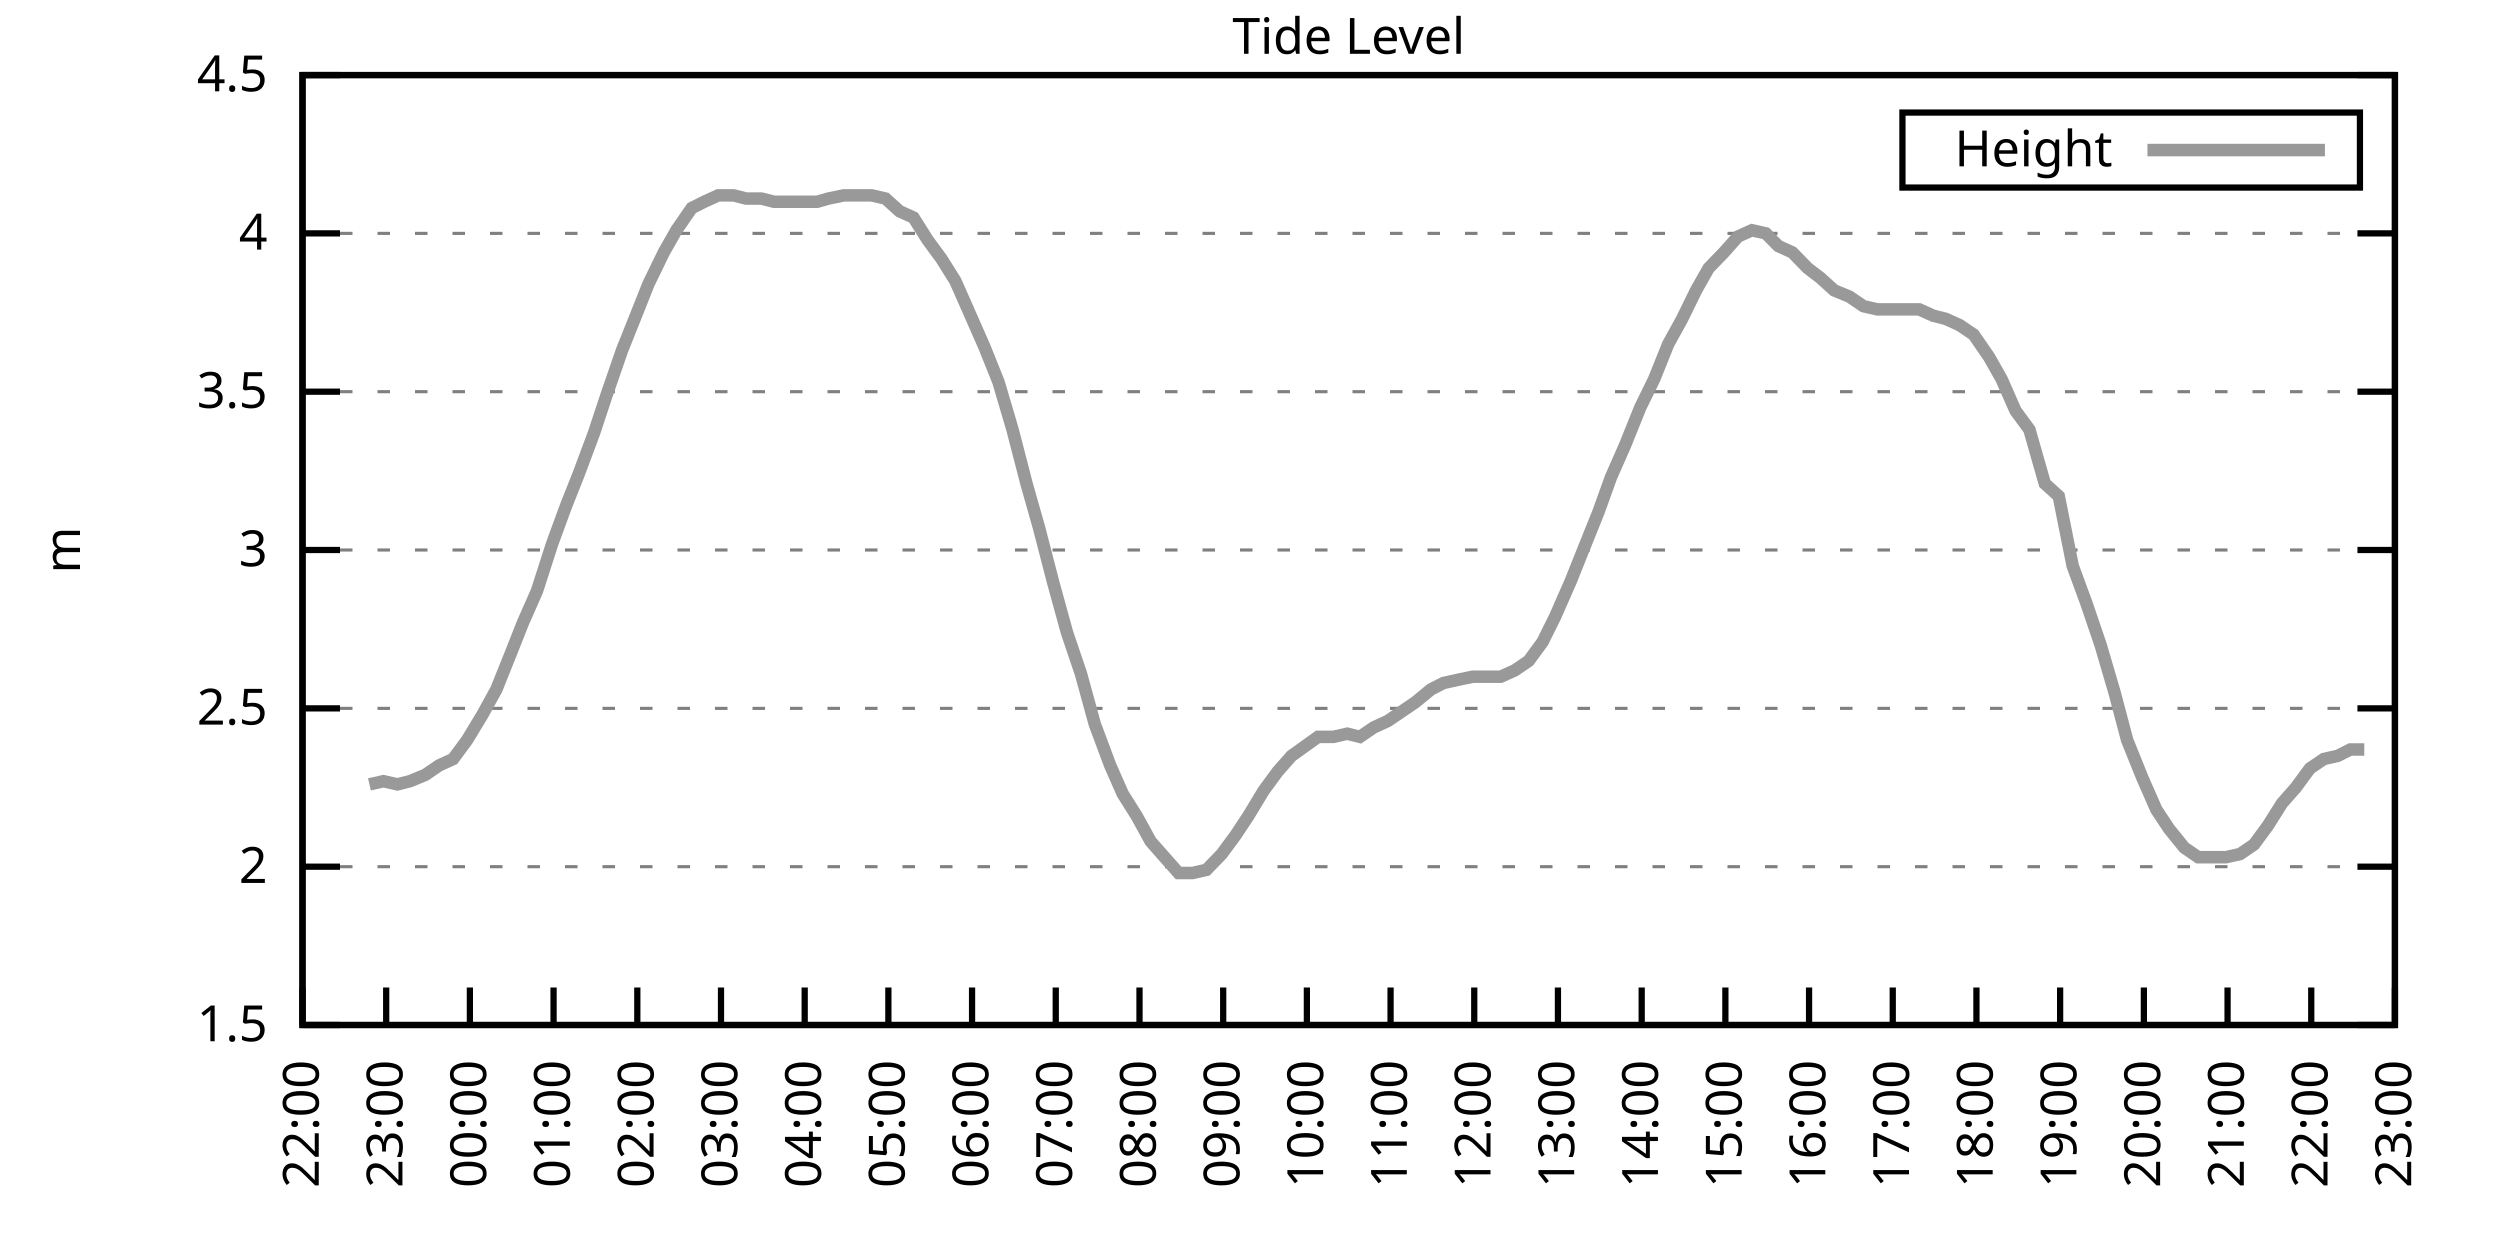
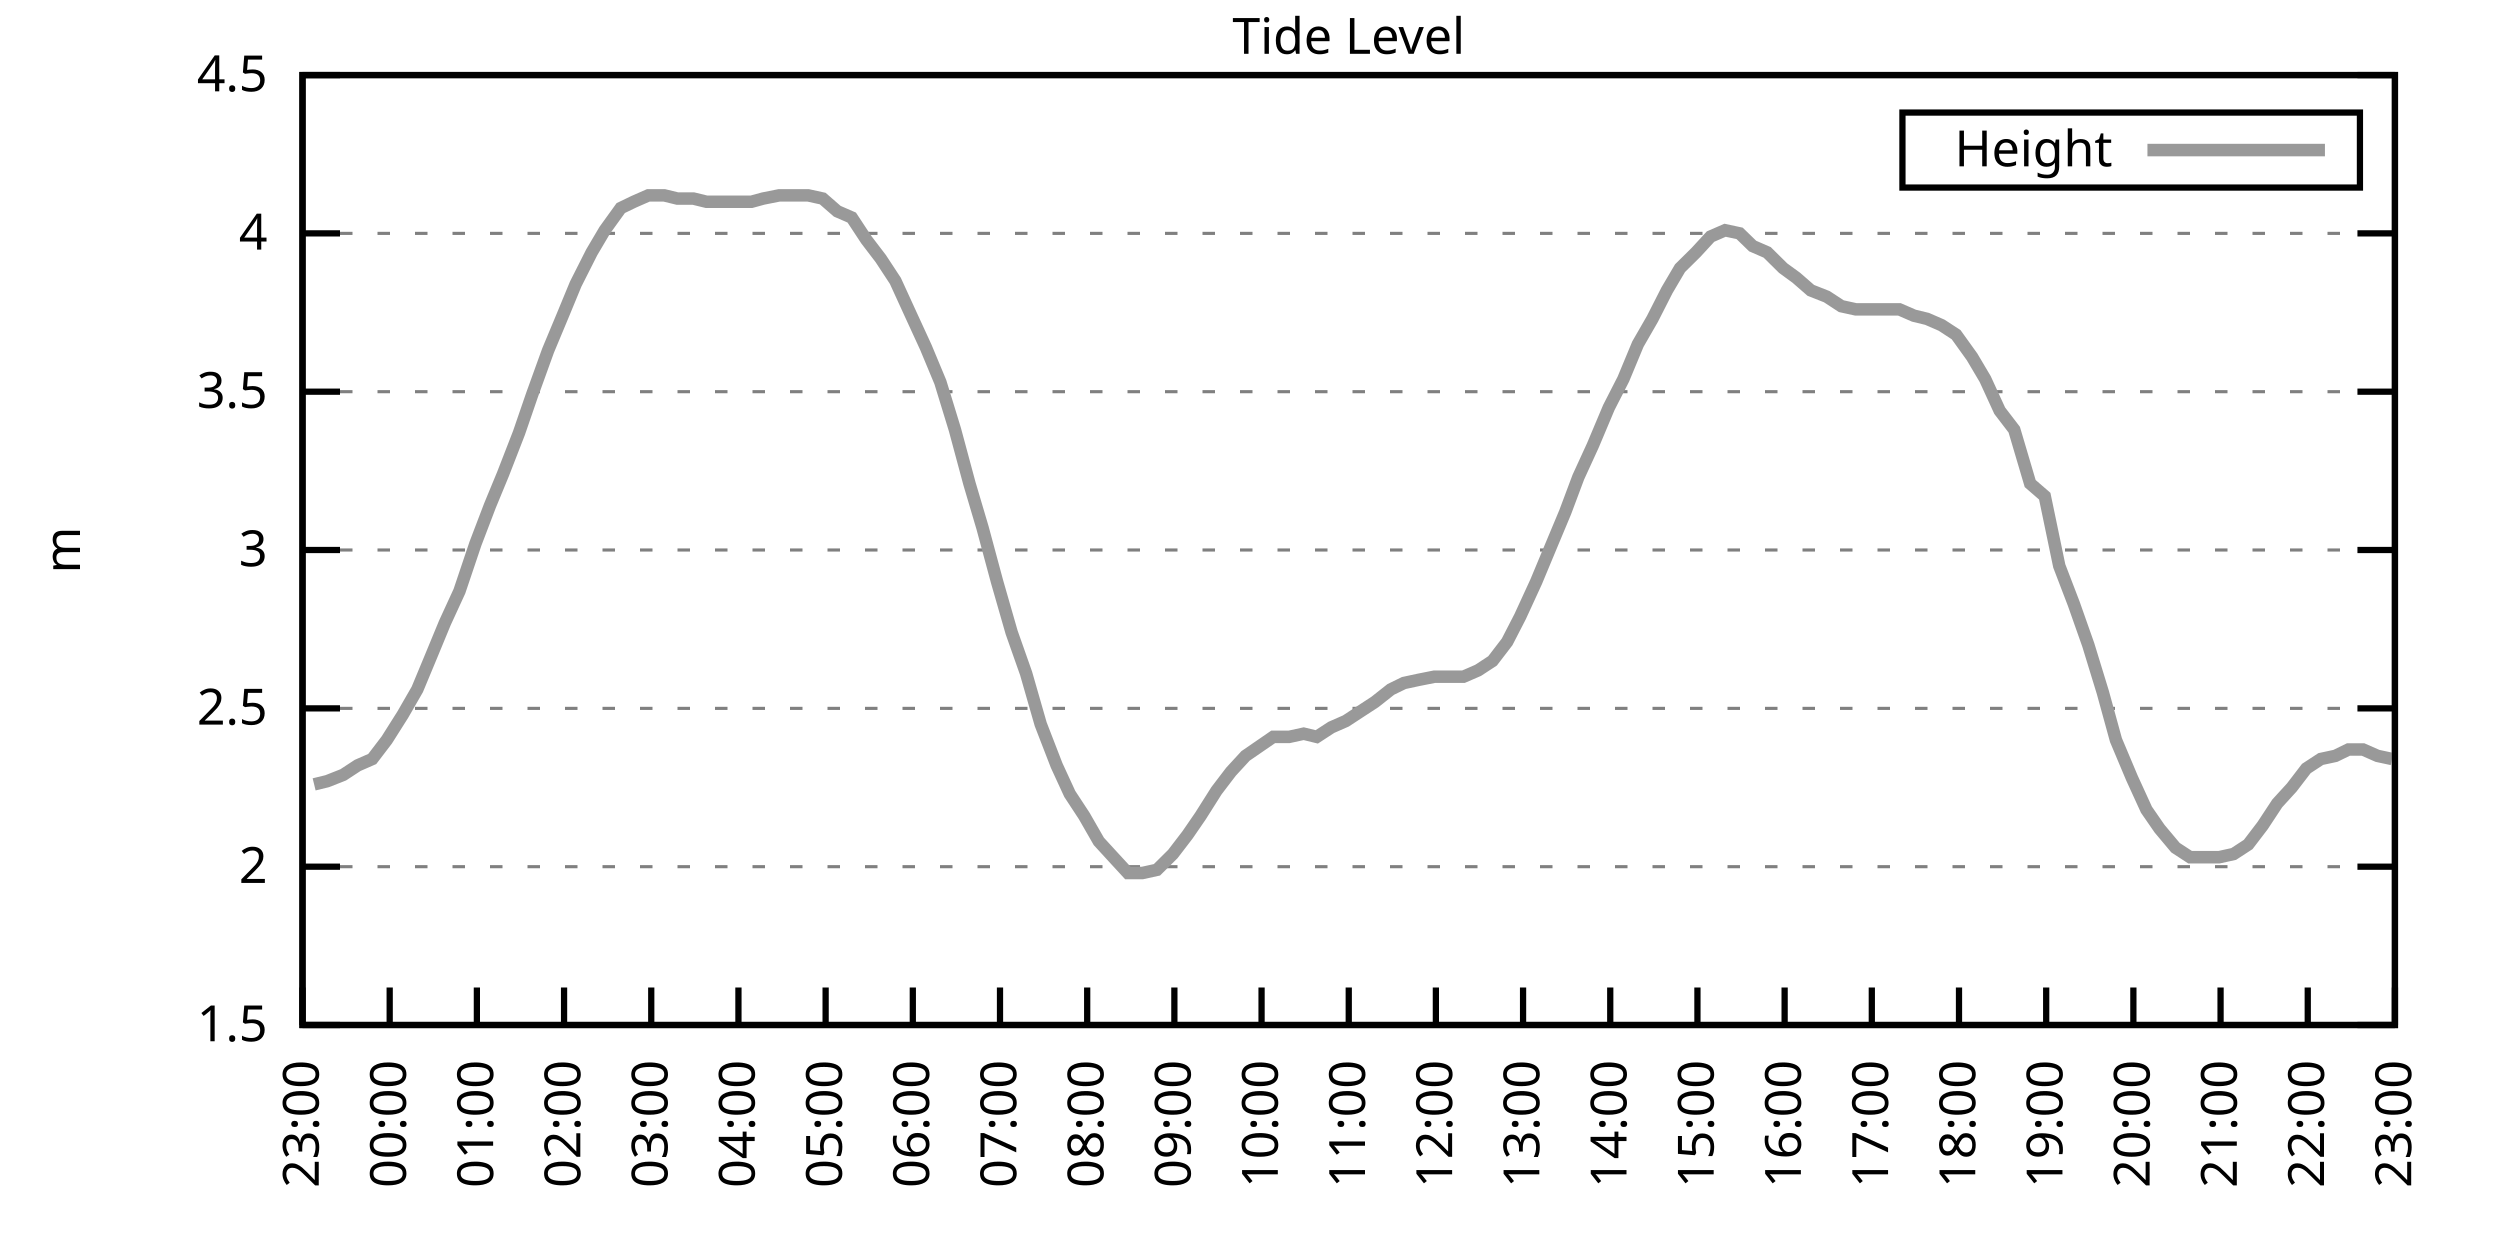
<svg xmlns="http://www.w3.org/2000/svg" xmlns:xlink="http://www.w3.org/1999/xlink" width="400" height="200" viewBox="0 0 400 200">
  <g id="gnuplot_canvas">
    <rect x="0" y="0" width="400" height="200" fill="none" />
    <defs>
      <circle id="gpDot" r="0.5" stroke-width="0.5" stroke="currentColor" />
      <path id="gpPt0" stroke-width="0.333" stroke="currentColor" d="M-1,0 h2 M0,-1 v2" />
      <path id="gpPt1" stroke-width="0.333" stroke="currentColor" d="M-1,-1 L1,1 M1,-1 L-1,1" />
      <path id="gpPt2" stroke-width="0.333" stroke="currentColor" d="M-1,0 L1,0 M0,-1 L0,1 M-1,-1 L1,1 M-1,1 L1,-1" />
      <rect id="gpPt3" stroke-width="0.333" stroke="currentColor" x="-1" y="-1" width="2" height="2" />
      <rect id="gpPt4" stroke-width="0.333" stroke="currentColor" fill="currentColor" x="-1" y="-1" width="2" height="2" />
      <circle id="gpPt5" stroke-width="0.333" stroke="currentColor" cx="0" cy="0" r="1" />
      <use xlink:href="#gpPt5" id="gpPt6" fill="currentColor" stroke="none" />
      <path id="gpPt7" stroke-width="0.333" stroke="currentColor" d="M0,-1.33 L-1.33,0.67 L1.33,0.67 z" />
      <use xlink:href="#gpPt7" id="gpPt8" fill="currentColor" stroke="none" />
      <use xlink:href="#gpPt7" id="gpPt9" stroke="currentColor" transform="rotate(180)" />
      <use xlink:href="#gpPt9" id="gpPt10" fill="currentColor" stroke="none" />
      <use xlink:href="#gpPt3" id="gpPt11" stroke="currentColor" transform="rotate(45)" />
      <use xlink:href="#gpPt11" id="gpPt12" fill="currentColor" stroke="none" />
      <path id="gpPt13" stroke-width="0.333" stroke="currentColor" d="M0,1.330 L1.265,0.411 L0.782,-1.067 L-0.782,-1.076 L-1.265,0.411 z" />
      <use xlink:href="#gpPt13" id="gpPt14" fill="currentColor" stroke="none" />
      <filter id="textbox" filterUnits="objectBoundingBox" x="0" y="0" height="1" width="1">
        <feFlood flood-color="white" flood-opacity="1" result="bgnd" />
        <feComposite in="SourceGraphic" in2="bgnd" operator="atop" />
      </filter>
      <filter id="greybox" filterUnits="objectBoundingBox" x="0" y="0" height="1" width="1">
        <feFlood flood-color="lightgrey" flood-opacity="1" result="grey" />
        <feComposite in="SourceGraphic" in2="grey" operator="atop" />
      </filter>
    </defs>
    <g fill="none" color="white" stroke="currentColor" stroke-width="1.00" stroke-linecap="butt" stroke-linejoin="miter">
</g>
    <g fill="none" color="black" stroke="currentColor" stroke-width="1.00" stroke-linecap="butt" stroke-linejoin="miter">
      <g stroke="none" shape-rendering="crispEdges">
        <polygon fill="rgb(255, 255, 255)" points="48.40,164.00 383.18,164.00 383.18,12.02 48.40,12.02 " />
      </g>
    </g>
    <g fill="none" color="black" stroke="currentColor" stroke-width="1.00" stroke-linecap="butt" stroke-linejoin="miter">
</g>
    <g fill="none" color="black" stroke="black" stroke-width="0.50" stroke-linecap="butt" stroke-linejoin="miter">
</g>
    <g fill="none" color="gray" stroke="currentColor" stroke-width="0.50" stroke-linecap="butt" stroke-linejoin="miter">
      <path stroke="gray" stroke-dasharray="2,4" class="gridline" d="M48.40,164.00 L383.19,164.00  " />
    </g>
    <g fill="none" color="gray" stroke="gray" stroke-width="1.00" stroke-linecap="butt" stroke-linejoin="miter">
</g>
    <g fill="none" color="black" stroke="currentColor" stroke-width="1.00" stroke-linecap="butt" stroke-linejoin="miter">
      <path stroke="black" d="M48.40,164.00 L54.40,164.00 M383.19,164.00 L377.19,164.00  " />
      <g transform="translate(42.80,166.60)" stroke="none" fill="black" font-family="Sans" font-size="8.00" text-anchor="end">
        <text>
          <tspan font-family="Sans"> 1.5</tspan>
        </text>
      </g>
    </g>
    <g fill="none" color="black" stroke="currentColor" stroke-width="1.00" stroke-linecap="butt" stroke-linejoin="miter">
</g>
    <g fill="none" color="black" stroke="black" stroke-width="0.50" stroke-linecap="butt" stroke-linejoin="miter">
</g>
    <g fill="none" color="gray" stroke="currentColor" stroke-width="0.50" stroke-linecap="butt" stroke-linejoin="miter">
      <path stroke="gray" stroke-dasharray="2,4" class="gridline" d="M48.40,138.67 L383.19,138.67  " />
    </g>
    <g fill="none" color="gray" stroke="gray" stroke-width="1.00" stroke-linecap="butt" stroke-linejoin="miter">
</g>
    <g fill="none" color="black" stroke="currentColor" stroke-width="1.00" stroke-linecap="butt" stroke-linejoin="miter">
      <path stroke="black" d="M48.40,138.67 L54.40,138.67 M383.19,138.67 L377.19,138.67  " />
      <g transform="translate(42.80,141.27)" stroke="none" fill="black" font-family="Sans" font-size="8.00" text-anchor="end">
        <text>
          <tspan font-family="Sans"> 2</tspan>
        </text>
      </g>
    </g>
    <g fill="none" color="black" stroke="currentColor" stroke-width="1.00" stroke-linecap="butt" stroke-linejoin="miter">
</g>
    <g fill="none" color="black" stroke="black" stroke-width="0.50" stroke-linecap="butt" stroke-linejoin="miter">
</g>
    <g fill="none" color="gray" stroke="currentColor" stroke-width="0.50" stroke-linecap="butt" stroke-linejoin="miter">
      <path stroke="gray" stroke-dasharray="2,4" class="gridline" d="M48.40,113.34 L383.19,113.34  " />
    </g>
    <g fill="none" color="gray" stroke="gray" stroke-width="1.00" stroke-linecap="butt" stroke-linejoin="miter">
</g>
    <g fill="none" color="black" stroke="currentColor" stroke-width="1.00" stroke-linecap="butt" stroke-linejoin="miter">
      <path stroke="black" d="M48.40,113.34 L54.40,113.34 M383.19,113.34 L377.19,113.34  " />
      <g transform="translate(42.80,115.94)" stroke="none" fill="black" font-family="Sans" font-size="8.00" text-anchor="end">
        <text>
          <tspan font-family="Sans"> 2.5</tspan>
        </text>
      </g>
    </g>
    <g fill="none" color="black" stroke="currentColor" stroke-width="1.00" stroke-linecap="butt" stroke-linejoin="miter">
</g>
    <g fill="none" color="black" stroke="black" stroke-width="0.50" stroke-linecap="butt" stroke-linejoin="miter">
</g>
    <g fill="none" color="gray" stroke="currentColor" stroke-width="0.50" stroke-linecap="butt" stroke-linejoin="miter">
      <path stroke="gray" stroke-dasharray="2,4" class="gridline" d="M48.40,88.00 L383.19,88.00  " />
    </g>
    <g fill="none" color="gray" stroke="gray" stroke-width="1.00" stroke-linecap="butt" stroke-linejoin="miter">
</g>
    <g fill="none" color="black" stroke="currentColor" stroke-width="1.00" stroke-linecap="butt" stroke-linejoin="miter">
      <path stroke="black" d="M48.40,88.00 L54.40,88.00 M383.19,88.00 L377.19,88.00  " />
      <g transform="translate(42.80,90.60)" stroke="none" fill="black" font-family="Sans" font-size="8.00" text-anchor="end">
        <text>
          <tspan font-family="Sans"> 3</tspan>
        </text>
      </g>
    </g>
    <g fill="none" color="black" stroke="currentColor" stroke-width="1.00" stroke-linecap="butt" stroke-linejoin="miter">
</g>
    <g fill="none" color="black" stroke="black" stroke-width="0.50" stroke-linecap="butt" stroke-linejoin="miter">
</g>
    <g fill="none" color="gray" stroke="currentColor" stroke-width="0.50" stroke-linecap="butt" stroke-linejoin="miter">
      <path stroke="gray" stroke-dasharray="2,4" class="gridline" d="M48.40,62.67 L383.19,62.67  " />
    </g>
    <g fill="none" color="gray" stroke="gray" stroke-width="1.00" stroke-linecap="butt" stroke-linejoin="miter">
</g>
    <g fill="none" color="black" stroke="currentColor" stroke-width="1.00" stroke-linecap="butt" stroke-linejoin="miter">
      <path stroke="black" d="M48.40,62.67 L54.40,62.67 M383.19,62.67 L377.19,62.67  " />
      <g transform="translate(42.80,65.27)" stroke="none" fill="black" font-family="Sans" font-size="8.00" text-anchor="end">
        <text>
          <tspan font-family="Sans"> 3.5</tspan>
        </text>
      </g>
    </g>
    <g fill="none" color="black" stroke="currentColor" stroke-width="1.00" stroke-linecap="butt" stroke-linejoin="miter">
</g>
    <g fill="none" color="black" stroke="black" stroke-width="0.50" stroke-linecap="butt" stroke-linejoin="miter">
</g>
    <g fill="none" color="gray" stroke="currentColor" stroke-width="0.50" stroke-linecap="butt" stroke-linejoin="miter">
      <path stroke="gray" stroke-dasharray="2,4" class="gridline" d="M48.40,37.34 L383.19,37.34  " />
    </g>
    <g fill="none" color="gray" stroke="gray" stroke-width="1.00" stroke-linecap="butt" stroke-linejoin="miter">
</g>
    <g fill="none" color="black" stroke="currentColor" stroke-width="1.00" stroke-linecap="butt" stroke-linejoin="miter">
      <path stroke="black" d="M48.40,37.34 L54.40,37.34 M383.19,37.34 L377.19,37.34  " />
      <g transform="translate(42.80,39.94)" stroke="none" fill="black" font-family="Sans" font-size="8.00" text-anchor="end">
        <text>
          <tspan font-family="Sans"> 4</tspan>
        </text>
      </g>
    </g>
    <g fill="none" color="black" stroke="currentColor" stroke-width="1.00" stroke-linecap="butt" stroke-linejoin="miter">
</g>
    <g fill="none" color="black" stroke="black" stroke-width="0.50" stroke-linecap="butt" stroke-linejoin="miter">
</g>
    <g fill="none" color="gray" stroke="currentColor" stroke-width="0.50" stroke-linecap="butt" stroke-linejoin="miter">
      <path stroke="gray" stroke-dasharray="2,4" class="gridline" d="M48.40,12.01 L383.19,12.01  " />
    </g>
    <g fill="none" color="gray" stroke="gray" stroke-width="1.00" stroke-linecap="butt" stroke-linejoin="miter">
</g>
    <g fill="none" color="black" stroke="currentColor" stroke-width="1.00" stroke-linecap="butt" stroke-linejoin="miter">
      <path stroke="black" d="M48.40,12.01 L54.40,12.01 M383.19,12.01 L377.19,12.01  " />
      <g transform="translate(42.80,14.61)" stroke="none" fill="black" font-family="Sans" font-size="8.00" text-anchor="end">
        <text>
          <tspan font-family="Sans"> 4.5</tspan>
        </text>
      </g>
    </g>
    <g fill="none" color="black" stroke="currentColor" stroke-width="1.00" stroke-linecap="butt" stroke-linejoin="miter">
      <path stroke="black" d="M48.40,164.00 L48.40,158.00  " />
      <g transform="translate(51.00,169.60) rotate(270.00)" stroke="none" fill="black" font-family="Sans" font-size="8.00" text-anchor="end">
        <text>
-           <tspan font-family="Sans">22:00</tspan>
-         </text>
-       </g>
-     </g>
-     <g fill="none" color="black" stroke="currentColor" stroke-width="1.00" stroke-linecap="butt" stroke-linejoin="miter">
-       <path stroke="black" d="M61.79,164.00 L61.79,158.00  " />
-       <g transform="translate(64.39,169.60) rotate(270.00)" stroke="none" fill="black" font-family="Sans" font-size="8.00" text-anchor="end">
-         <text>
          <tspan font-family="Sans">23:00</tspan>
        </text>
      </g>
    </g>
    <g fill="none" color="black" stroke="currentColor" stroke-width="1.00" stroke-linecap="butt" stroke-linejoin="miter">
-       <path stroke="black" d="M75.18,164.00 L75.18,158.00  " />
-       <g transform="translate(77.78,169.60) rotate(270.00)" stroke="none" fill="black" font-family="Sans" font-size="8.00" text-anchor="end">
+       <path stroke="black" d="M62.35,164.00 L62.35,158.00  " />
+       <g transform="translate(64.95,169.60) rotate(270.00)" stroke="none" fill="black" font-family="Sans" font-size="8.00" text-anchor="end">
        <text>
          <tspan font-family="Sans">00:00</tspan>
        </text>
      </g>
    </g>
    <g fill="none" color="black" stroke="currentColor" stroke-width="1.00" stroke-linecap="butt" stroke-linejoin="miter">
-       <path stroke="black" d="M88.57,164.00 L88.57,158.00  " />
-       <g transform="translate(91.17,169.60) rotate(270.00)" stroke="none" fill="black" font-family="Sans" font-size="8.00" text-anchor="end">
+       <path stroke="black" d="M76.30,164.00 L76.30,158.00  " />
+       <g transform="translate(78.90,169.60) rotate(270.00)" stroke="none" fill="black" font-family="Sans" font-size="8.00" text-anchor="end">
        <text>
          <tspan font-family="Sans">01:00</tspan>
        </text>
      </g>
    </g>
    <g fill="none" color="black" stroke="currentColor" stroke-width="1.00" stroke-linecap="butt" stroke-linejoin="miter">
-       <path stroke="black" d="M101.97,164.00 L101.97,158.00  " />
-       <g transform="translate(104.57,169.60) rotate(270.00)" stroke="none" fill="black" font-family="Sans" font-size="8.00" text-anchor="end">
+       <path stroke="black" d="M90.25,164.00 L90.25,158.00  " />
+       <g transform="translate(92.85,169.60) rotate(270.00)" stroke="none" fill="black" font-family="Sans" font-size="8.00" text-anchor="end">
        <text>
          <tspan font-family="Sans">02:00</tspan>
        </text>
      </g>
    </g>
    <g fill="none" color="black" stroke="currentColor" stroke-width="1.00" stroke-linecap="butt" stroke-linejoin="miter">
-       <path stroke="black" d="M115.36,164.00 L115.36,158.00  " />
-       <g transform="translate(117.96,169.60) rotate(270.00)" stroke="none" fill="black" font-family="Sans" font-size="8.00" text-anchor="end">
+       <path stroke="black" d="M104.20,164.00 L104.20,158.00  " />
+       <g transform="translate(106.80,169.60) rotate(270.00)" stroke="none" fill="black" font-family="Sans" font-size="8.00" text-anchor="end">
        <text>
          <tspan font-family="Sans">03:00</tspan>
        </text>
      </g>
    </g>
    <g fill="none" color="black" stroke="currentColor" stroke-width="1.00" stroke-linecap="butt" stroke-linejoin="miter">
-       <path stroke="black" d="M128.75,164.00 L128.75,158.00  " />
-       <g transform="translate(131.35,169.60) rotate(270.00)" stroke="none" fill="black" font-family="Sans" font-size="8.00" text-anchor="end">
+       <path stroke="black" d="M118.15,164.00 L118.15,158.00  " />
+       <g transform="translate(120.75,169.60) rotate(270.00)" stroke="none" fill="black" font-family="Sans" font-size="8.00" text-anchor="end">
        <text>
          <tspan font-family="Sans">04:00</tspan>
        </text>
      </g>
    </g>
    <g fill="none" color="black" stroke="currentColor" stroke-width="1.00" stroke-linecap="butt" stroke-linejoin="miter">
-       <path stroke="black" d="M142.14,164.00 L142.14,158.00  " />
-       <g transform="translate(144.74,169.60) rotate(270.00)" stroke="none" fill="black" font-family="Sans" font-size="8.00" text-anchor="end">
+       <path stroke="black" d="M132.10,164.00 L132.10,158.00  " />
+       <g transform="translate(134.70,169.60) rotate(270.00)" stroke="none" fill="black" font-family="Sans" font-size="8.00" text-anchor="end">
        <text>
          <tspan font-family="Sans">05:00</tspan>
        </text>
      </g>
    </g>
    <g fill="none" color="black" stroke="currentColor" stroke-width="1.00" stroke-linecap="butt" stroke-linejoin="miter">
-       <path stroke="black" d="M155.53,164.00 L155.53,158.00  " />
-       <g transform="translate(158.13,169.60) rotate(270.00)" stroke="none" fill="black" font-family="Sans" font-size="8.00" text-anchor="end">
+       <path stroke="black" d="M146.05,164.00 L146.05,158.00  " />
+       <g transform="translate(148.65,169.60) rotate(270.00)" stroke="none" fill="black" font-family="Sans" font-size="8.00" text-anchor="end">
        <text>
          <tspan font-family="Sans">06:00</tspan>
        </text>
      </g>
    </g>
    <g fill="none" color="black" stroke="currentColor" stroke-width="1.00" stroke-linecap="butt" stroke-linejoin="miter">
-       <path stroke="black" d="M168.92,164.00 L168.92,158.00  " />
-       <g transform="translate(171.52,169.60) rotate(270.00)" stroke="none" fill="black" font-family="Sans" font-size="8.00" text-anchor="end">
+       <path stroke="black" d="M160.00,164.00 L160.00,158.00  " />
+       <g transform="translate(162.60,169.60) rotate(270.00)" stroke="none" fill="black" font-family="Sans" font-size="8.00" text-anchor="end">
        <text>
          <tspan font-family="Sans">07:00</tspan>
        </text>
      </g>
    </g>
    <g fill="none" color="black" stroke="currentColor" stroke-width="1.00" stroke-linecap="butt" stroke-linejoin="miter">
-       <path stroke="black" d="M182.32,164.00 L182.32,158.00  " />
-       <g transform="translate(184.92,169.60) rotate(270.00)" stroke="none" fill="black" font-family="Sans" font-size="8.00" text-anchor="end">
+       <path stroke="black" d="M173.95,164.00 L173.95,158.00  " />
+       <g transform="translate(176.55,169.60) rotate(270.00)" stroke="none" fill="black" font-family="Sans" font-size="8.00" text-anchor="end">
        <text>
          <tspan font-family="Sans">08:00</tspan>
        </text>
      </g>
    </g>
    <g fill="none" color="black" stroke="currentColor" stroke-width="1.00" stroke-linecap="butt" stroke-linejoin="miter">
-       <path stroke="black" d="M195.71,164.00 L195.71,158.00  " />
-       <g transform="translate(198.31,169.60) rotate(270.00)" stroke="none" fill="black" font-family="Sans" font-size="8.00" text-anchor="end">
+       <path stroke="black" d="M187.90,164.00 L187.90,158.00  " />
+       <g transform="translate(190.50,169.60) rotate(270.00)" stroke="none" fill="black" font-family="Sans" font-size="8.00" text-anchor="end">
        <text>
          <tspan font-family="Sans">09:00</tspan>
        </text>
      </g>
    </g>
    <g fill="none" color="black" stroke="currentColor" stroke-width="1.00" stroke-linecap="butt" stroke-linejoin="miter">
-       <path stroke="black" d="M209.10,164.00 L209.10,158.00  " />
-       <g transform="translate(211.70,169.60) rotate(270.00)" stroke="none" fill="black" font-family="Sans" font-size="8.00" text-anchor="end">
+       <path stroke="black" d="M201.85,164.00 L201.85,158.00  " />
+       <g transform="translate(204.45,169.60) rotate(270.00)" stroke="none" fill="black" font-family="Sans" font-size="8.00" text-anchor="end">
        <text>
          <tspan font-family="Sans">10:00</tspan>
        </text>
      </g>
    </g>
    <g fill="none" color="black" stroke="currentColor" stroke-width="1.00" stroke-linecap="butt" stroke-linejoin="miter">
-       <path stroke="black" d="M222.49,164.00 L222.49,158.00  " />
-       <g transform="translate(225.09,169.60) rotate(270.00)" stroke="none" fill="black" font-family="Sans" font-size="8.00" text-anchor="end">
+       <path stroke="black" d="M215.80,164.00 L215.80,158.00  " />
+       <g transform="translate(218.40,169.60) rotate(270.00)" stroke="none" fill="black" font-family="Sans" font-size="8.00" text-anchor="end">
        <text>
          <tspan font-family="Sans">11:00</tspan>
        </text>
      </g>
    </g>
    <g fill="none" color="black" stroke="currentColor" stroke-width="1.00" stroke-linecap="butt" stroke-linejoin="miter">
-       <path stroke="black" d="M235.88,164.00 L235.88,158.00  " />
-       <g transform="translate(238.48,169.60) rotate(270.00)" stroke="none" fill="black" font-family="Sans" font-size="8.00" text-anchor="end">
+       <path stroke="black" d="M229.74,164.00 L229.74,158.00  " />
+       <g transform="translate(232.34,169.60) rotate(270.00)" stroke="none" fill="black" font-family="Sans" font-size="8.00" text-anchor="end">
        <text>
          <tspan font-family="Sans">12:00</tspan>
        </text>
      </g>
    </g>
    <g fill="none" color="black" stroke="currentColor" stroke-width="1.00" stroke-linecap="butt" stroke-linejoin="miter">
-       <path stroke="black" d="M249.27,164.00 L249.27,158.00  " />
-       <g transform="translate(251.87,169.60) rotate(270.00)" stroke="none" fill="black" font-family="Sans" font-size="8.00" text-anchor="end">
+       <path stroke="black" d="M243.69,164.00 L243.69,158.00  " />
+       <g transform="translate(246.29,169.60) rotate(270.00)" stroke="none" fill="black" font-family="Sans" font-size="8.00" text-anchor="end">
        <text>
          <tspan font-family="Sans">13:00</tspan>
        </text>
      </g>
    </g>
    <g fill="none" color="black" stroke="currentColor" stroke-width="1.00" stroke-linecap="butt" stroke-linejoin="miter">
-       <path stroke="black" d="M262.67,164.00 L262.67,158.00  " />
-       <g transform="translate(265.27,169.60) rotate(270.00)" stroke="none" fill="black" font-family="Sans" font-size="8.00" text-anchor="end">
+       <path stroke="black" d="M257.64,164.00 L257.64,158.00  " />
+       <g transform="translate(260.24,169.60) rotate(270.00)" stroke="none" fill="black" font-family="Sans" font-size="8.00" text-anchor="end">
        <text>
          <tspan font-family="Sans">14:00</tspan>
        </text>
      </g>
    </g>
    <g fill="none" color="black" stroke="currentColor" stroke-width="1.00" stroke-linecap="butt" stroke-linejoin="miter">
-       <path stroke="black" d="M276.06,164.00 L276.06,158.00  " />
-       <g transform="translate(278.66,169.60) rotate(270.00)" stroke="none" fill="black" font-family="Sans" font-size="8.00" text-anchor="end">
+       <path stroke="black" d="M271.59,164.00 L271.59,158.00  " />
+       <g transform="translate(274.19,169.60) rotate(270.00)" stroke="none" fill="black" font-family="Sans" font-size="8.00" text-anchor="end">
        <text>
          <tspan font-family="Sans">15:00</tspan>
        </text>
      </g>
    </g>
    <g fill="none" color="black" stroke="currentColor" stroke-width="1.00" stroke-linecap="butt" stroke-linejoin="miter">
-       <path stroke="black" d="M289.45,164.00 L289.45,158.00  " />
-       <g transform="translate(292.05,169.60) rotate(270.00)" stroke="none" fill="black" font-family="Sans" font-size="8.00" text-anchor="end">
+       <path stroke="black" d="M285.54,164.00 L285.54,158.00  " />
+       <g transform="translate(288.14,169.60) rotate(270.00)" stroke="none" fill="black" font-family="Sans" font-size="8.00" text-anchor="end">
        <text>
          <tspan font-family="Sans">16:00</tspan>
        </text>
      </g>
    </g>
    <g fill="none" color="black" stroke="currentColor" stroke-width="1.00" stroke-linecap="butt" stroke-linejoin="miter">
-       <path stroke="black" d="M302.84,164.00 L302.84,158.00  " />
-       <g transform="translate(305.44,169.60) rotate(270.00)" stroke="none" fill="black" font-family="Sans" font-size="8.00" text-anchor="end">
+       <path stroke="black" d="M299.49,164.00 L299.49,158.00  " />
+       <g transform="translate(302.09,169.60) rotate(270.00)" stroke="none" fill="black" font-family="Sans" font-size="8.00" text-anchor="end">
        <text>
          <tspan font-family="Sans">17:00</tspan>
        </text>
      </g>
    </g>
    <g fill="none" color="black" stroke="currentColor" stroke-width="1.00" stroke-linecap="butt" stroke-linejoin="miter">
-       <path stroke="black" d="M316.23,164.00 L316.23,158.00  " />
-       <g transform="translate(318.83,169.60) rotate(270.00)" stroke="none" fill="black" font-family="Sans" font-size="8.00" text-anchor="end">
+       <path stroke="black" d="M313.44,164.00 L313.44,158.00  " />
+       <g transform="translate(316.04,169.60) rotate(270.00)" stroke="none" fill="black" font-family="Sans" font-size="8.00" text-anchor="end">
        <text>
          <tspan font-family="Sans">18:00</tspan>
        </text>
      </g>
    </g>
    <g fill="none" color="black" stroke="currentColor" stroke-width="1.00" stroke-linecap="butt" stroke-linejoin="miter">
-       <path stroke="black" d="M329.62,164.00 L329.62,158.00  " />
-       <g transform="translate(332.22,169.60) rotate(270.00)" stroke="none" fill="black" font-family="Sans" font-size="8.00" text-anchor="end">
+       <path stroke="black" d="M327.39,164.00 L327.39,158.00  " />
+       <g transform="translate(329.99,169.60) rotate(270.00)" stroke="none" fill="black" font-family="Sans" font-size="8.00" text-anchor="end">
        <text>
          <tspan font-family="Sans">19:00</tspan>
        </text>
      </g>
    </g>
    <g fill="none" color="black" stroke="currentColor" stroke-width="1.00" stroke-linecap="butt" stroke-linejoin="miter">
-       <path stroke="black" d="M343.02,164.00 L343.02,158.00  " />
-       <g transform="translate(345.62,169.60) rotate(270.00)" stroke="none" fill="black" font-family="Sans" font-size="8.00" text-anchor="end">
+       <path stroke="black" d="M341.34,164.00 L341.34,158.00  " />
+       <g transform="translate(343.94,169.60) rotate(270.00)" stroke="none" fill="black" font-family="Sans" font-size="8.00" text-anchor="end">
        <text>
          <tspan font-family="Sans">20:00</tspan>
        </text>
      </g>
    </g>
    <g fill="none" color="black" stroke="currentColor" stroke-width="1.00" stroke-linecap="butt" stroke-linejoin="miter">
-       <path stroke="black" d="M356.41,164.00 L356.41,158.00  " />
-       <g transform="translate(359.01,169.60) rotate(270.00)" stroke="none" fill="black" font-family="Sans" font-size="8.00" text-anchor="end">
+       <path stroke="black" d="M355.29,164.00 L355.29,158.00  " />
+       <g transform="translate(357.89,169.60) rotate(270.00)" stroke="none" fill="black" font-family="Sans" font-size="8.00" text-anchor="end">
        <text>
          <tspan font-family="Sans">21:00</tspan>
        </text>
      </g>
    </g>
    <g fill="none" color="black" stroke="currentColor" stroke-width="1.00" stroke-linecap="butt" stroke-linejoin="miter">
-       <path stroke="black" d="M369.80,164.00 L369.80,158.00  " />
-       <g transform="translate(372.40,169.60) rotate(270.00)" stroke="none" fill="black" font-family="Sans" font-size="8.00" text-anchor="end">
+       <path stroke="black" d="M369.24,164.00 L369.24,158.00  " />
+       <g transform="translate(371.84,169.60) rotate(270.00)" stroke="none" fill="black" font-family="Sans" font-size="8.00" text-anchor="end">
        <text>
          <tspan font-family="Sans">22:00</tspan>
        </text>
      </g>
    </g>
    <g fill="none" color="black" stroke="currentColor" stroke-width="1.00" stroke-linecap="butt" stroke-linejoin="miter">
      <path stroke="black" d="M383.19,164.00 L383.19,158.00  " />
      <g transform="translate(385.79,169.60) rotate(270.00)" stroke="none" fill="black" font-family="Sans" font-size="8.00" text-anchor="end">
        <text>
          <tspan font-family="Sans">23:00</tspan>
        </text>
      </g>
    </g>
    <g fill="none" color="black" stroke="currentColor" stroke-width="1.00" stroke-linecap="butt" stroke-linejoin="miter">
</g>
    <g fill="none" color="black" stroke="currentColor" stroke-width="1.00" stroke-linecap="butt" stroke-linejoin="miter">
      <path stroke="black" d="M48.40,12.01 L48.40,164.00 L383.19,164.00 L383.19,12.01 L48.40,12.01 Z  " />
    </g>
    <g fill="none" color="black" stroke="currentColor" stroke-width="1.00" stroke-linecap="butt" stroke-linejoin="miter">
</g>
    <g fill="none" color="black" stroke="currentColor" stroke-width="1.00" stroke-linecap="butt" stroke-linejoin="miter">
      <path stroke="black" d="M304.39,30.01 L304.39,18.01 L377.59,18.01 L377.59,30.01 L304.39,30.01 Z  " />
    </g>
    <g id="Tide_level_plot_1">
      <g fill="none" color="white" stroke="black" stroke-width="2.00" stroke-linecap="butt" stroke-linejoin="miter">
</g>
      <g fill="none" color="black" stroke="currentColor" stroke-width="2.00" stroke-linecap="butt" stroke-linejoin="miter">
        <g transform="translate(337.99,26.61)" stroke="none" fill="black" font-family="Sans" font-size="8.00" text-anchor="end">
          <text>
            <tspan font-family="Sans">Height</tspan>
          </text>
        </g>
      </g>
      <g fill="none" color="black" stroke="currentColor" stroke-width="2.00" stroke-linecap="butt" stroke-linejoin="miter">
-         <path stroke="rgb(153, 153, 153)" d="M343.59,24.01 L371.99,24.01 M59.11,125.50 L61.35,124.99 L63.58,125.50 L65.59,124.99 L68.04,123.98 L70.27,122.46   L72.50,121.44 L74.74,118.40 L77.19,114.35 L79.42,110.30 L81.66,104.72 L83.66,99.66 L85.90,94.59 L88.35,86.99   L90.58,80.91 L92.59,75.85 L95.05,69.26 L97.06,63.18 L99.51,56.09 L101.74,50.51 L103.75,45.45 L106.21,40.38   L108.22,36.84 L110.67,33.29 L112.68,32.28 L114.91,31.26 L117.37,31.26 L119.38,31.77 L121.83,31.77 L123.84,32.28   L126.29,32.28 L128.53,32.28 L130.76,32.28 L132.54,31.77 L135.00,31.26 L137.45,31.26 L139.46,31.26 L141.69,31.77   L143.93,33.80 L146.16,34.81 L148.39,38.35 L150.62,41.39 L152.85,44.94 L155.09,50.01 L157.54,55.58 L159.77,61.15   L162.01,68.75 L164.24,77.37 L166.25,84.46 L168.48,93.07 L170.71,101.18 L172.94,107.76 L175.17,115.87 L177.63,122.46   L179.64,127.02 L181.87,130.56 L184.10,134.62 L186.33,137.15 L188.57,139.68 L190.80,139.68 L193.03,139.17 L195.48,136.64   L197.72,133.60 L199.73,130.56 L202.18,126.51 L204.41,123.47 L206.64,120.94 L210.88,117.90 L213.34,117.90 L215.57,117.39   L217.58,117.90 L219.81,116.38 L222.04,115.36 L224.28,113.84 L226.51,112.32 L228.96,110.30 L230.97,109.28 L233.20,108.78   L235.66,108.27 L237.89,108.27 L240.12,108.27 L242.36,107.26 L244.59,105.74 L246.82,102.70 L248.83,98.64 L251.28,93.07   L253.51,87.50 L255.75,81.93 L257.76,76.35 L259.99,71.29 L262.44,65.21 L264.67,60.65 L266.91,55.07 L269.14,51.02   L271.37,46.46 L273.38,42.91 L275.83,40.38 L278.07,37.85 L280.30,36.84 L282.53,37.34 L284.54,39.37 L286.77,40.38   L289.23,42.91 L291.23,44.43 L293.47,46.46 L295.92,47.47 L298.15,48.99 L300.39,49.50 L302.62,49.50 L304.85,49.50   L307.08,49.50 L309.31,50.51 L311.32,51.02 L313.55,52.03 L315.79,53.55 L318.24,57.10 L320.25,60.65 L322.48,65.71   L324.71,68.75 L327.17,77.37 L329.40,79.39 L331.63,90.54 L333.86,96.62 L336.10,103.20 L338.33,110.80 L340.34,118.40   L342.79,124.48 L345.02,129.55 L347.03,132.59 L349.49,135.63 L351.72,137.15 L353.95,137.15 L356.18,137.15 L358.42,136.64   L360.65,135.12 L362.88,132.08 L365.11,128.54 L367.34,126.00 L369.58,122.96 L371.81,121.44 L374.04,120.94 L376.05,119.92   L378.28,119.92  " />
+         <path stroke="rgb(153, 153, 153)" d="M343.59,24.01 L371.99,24.01 M50.26,125.50 L52.35,124.99 L54.91,123.98 L57.23,122.46 L59.56,121.44 L61.88,118.40   L64.44,114.35 L66.77,110.30 L69.09,104.72 L71.18,99.66 L73.51,94.59 L76.07,86.99 L78.39,80.91 L80.48,75.85   L83.04,69.26 L85.13,63.18 L87.69,56.09 L90.02,50.51 L92.11,45.45 L94.67,40.38 L96.76,36.84 L99.32,33.29   L101.41,32.28 L103.73,31.26 L106.29,31.26 L108.38,31.77 L110.94,31.77 L113.03,32.28 L115.59,32.28 L117.92,32.28   L120.24,32.28 L122.10,31.77 L124.66,31.26 L127.22,31.26 L129.31,31.26 L131.63,31.77 L133.96,33.80 L136.28,34.81   L138.61,38.35 L140.93,41.39 L143.26,44.94 L145.58,50.01 L148.14,55.58 L150.46,61.15 L152.79,68.75 L155.11,77.37   L157.21,84.46 L159.53,93.07 L161.86,101.18 L164.18,107.76 L166.51,115.87 L169.06,122.46 L171.16,127.02 L173.48,130.56   L175.81,134.62 L178.13,137.15 L180.46,139.68 L182.78,139.68 L185.11,139.17 L187.66,136.64 L189.99,133.60 L192.08,130.56   L194.64,126.51 L196.96,123.47 L199.29,120.94 L203.71,117.90 L206.26,117.90 L208.59,117.39 L210.68,117.90 L213.01,116.38   L215.33,115.36 L217.65,113.84 L219.98,112.32 L222.54,110.30 L224.63,109.28 L226.95,108.78 L229.51,108.27 L231.84,108.27   L234.16,108.27 L236.49,107.26 L238.81,105.74 L241.14,102.70 L243.23,98.64 L245.79,93.07 L248.11,87.50 L250.44,81.93   L252.53,76.35 L254.85,71.29 L257.41,65.21 L259.74,60.65 L262.06,55.07 L264.39,51.02 L266.71,46.46 L268.80,42.91   L271.36,40.38 L273.69,37.85 L276.01,36.84 L278.34,37.34 L280.43,39.37 L282.75,40.38 L285.31,42.91 L287.40,44.43   L289.73,46.46 L292.29,47.47 L294.61,48.99 L296.94,49.50 L299.26,49.50 L301.58,49.50 L303.91,49.50 L306.23,50.51   L308.33,51.02 L310.65,52.03 L312.98,53.55 L315.53,57.10 L317.63,60.65 L319.95,65.71 L322.28,68.75 L324.83,77.37   L327.16,79.39 L329.48,90.54 L331.81,96.62 L334.13,103.20 L336.46,110.80 L338.55,118.40 L341.11,124.48 L343.43,129.55   L345.53,132.59 L348.08,135.63 L350.41,137.15 L352.73,137.15 L355.06,137.15 L357.38,136.64 L359.71,135.12 L362.03,132.08   L364.36,128.54 L366.68,126.00 L369.01,122.96 L371.33,121.44 L373.66,120.94 L375.75,119.92 L378.08,119.92 L380.40,120.94   L382.73,121.44  " />
      </g>
    </g>
    <g fill="none" color="black" stroke="currentColor" stroke-width="2.00" stroke-linecap="butt" stroke-linejoin="miter">
</g>
    <g fill="none" color="black" stroke="black" stroke-width="1.00" stroke-linecap="butt" stroke-linejoin="miter">
</g>
    <g fill="none" color="black" stroke="currentColor" stroke-width="1.00" stroke-linecap="butt" stroke-linejoin="miter">
      <path stroke="black" d="M48.40,12.01 L48.40,164.00 L383.19,164.00 L383.19,12.01 L48.40,12.01 Z  " />
      <g transform="translate(12.80,88.01) rotate(270.00)" stroke="none" fill="black" font-family="Sans" font-size="8.00" text-anchor="middle">
        <text>
          <tspan font-family="Sans">m</tspan>
        </text>
      </g>
    </g>
    <g fill="none" color="black" stroke="currentColor" stroke-width="1.00" stroke-linecap="butt" stroke-linejoin="miter">
</g>
    <g fill="none" color="black" stroke="currentColor" stroke-width="1.00" stroke-linecap="butt" stroke-linejoin="miter">
      <g transform="translate(215.79,8.61)" stroke="none" fill="black" font-family="Sans" font-size="8.00" text-anchor="middle">
        <text>
          <tspan font-family="Sans">Tide Level</tspan>
        </text>
      </g>
    </g>
    <g fill="none" color="black" stroke="currentColor" stroke-width="1.00" stroke-linecap="butt" stroke-linejoin="miter">
</g>
  </g>
</svg>
